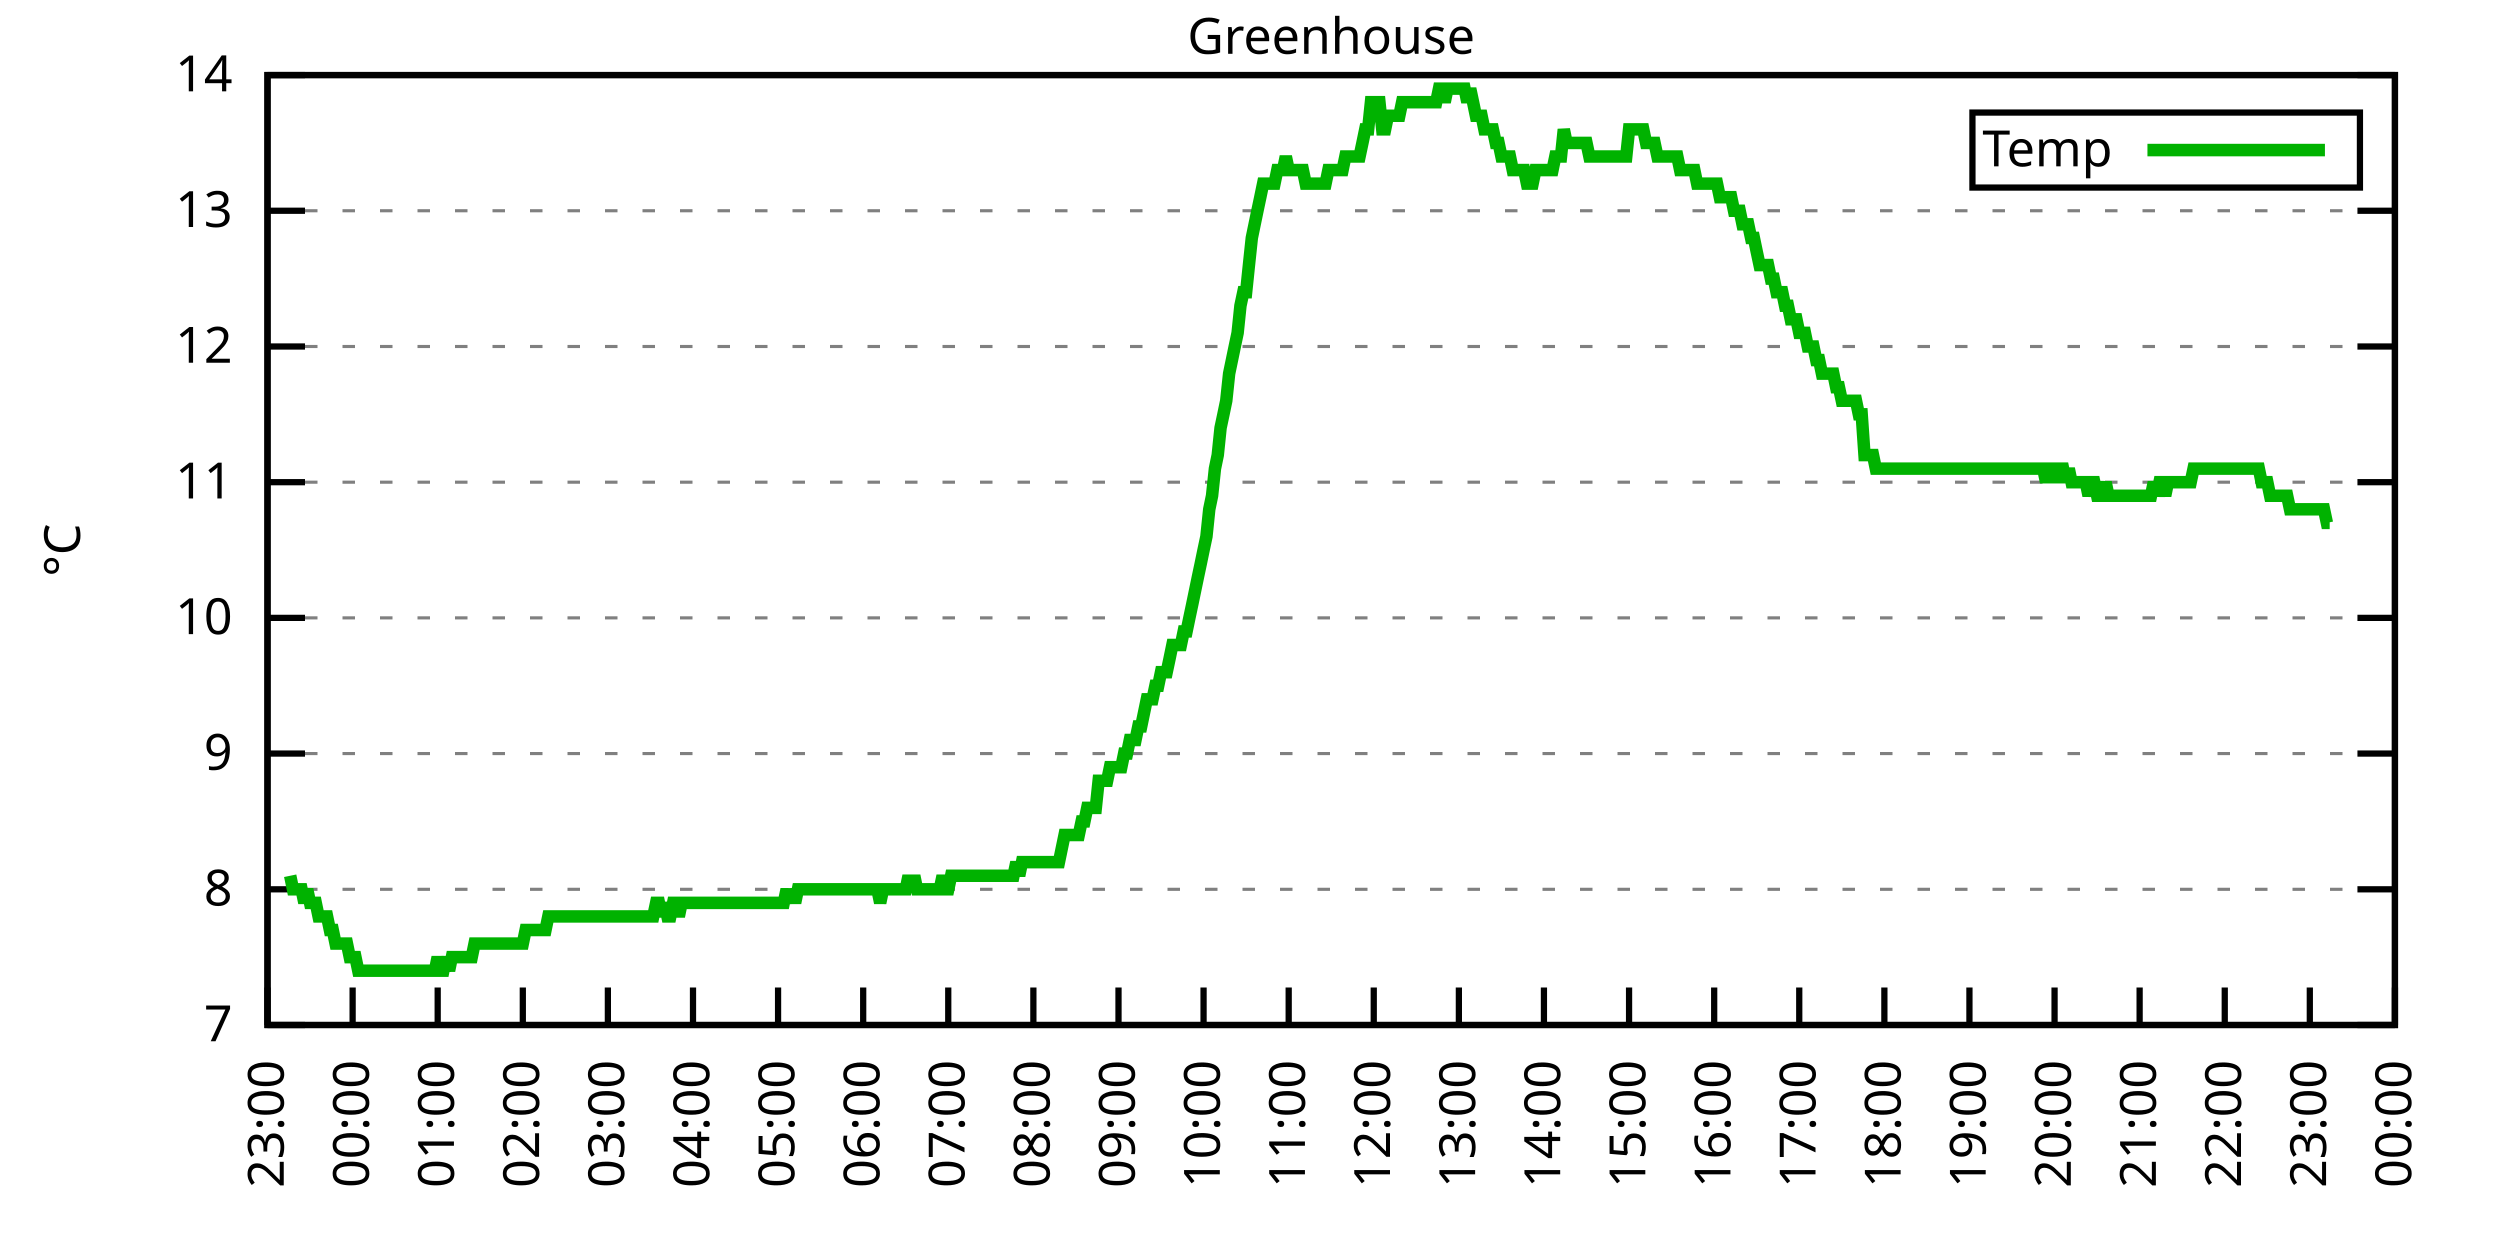
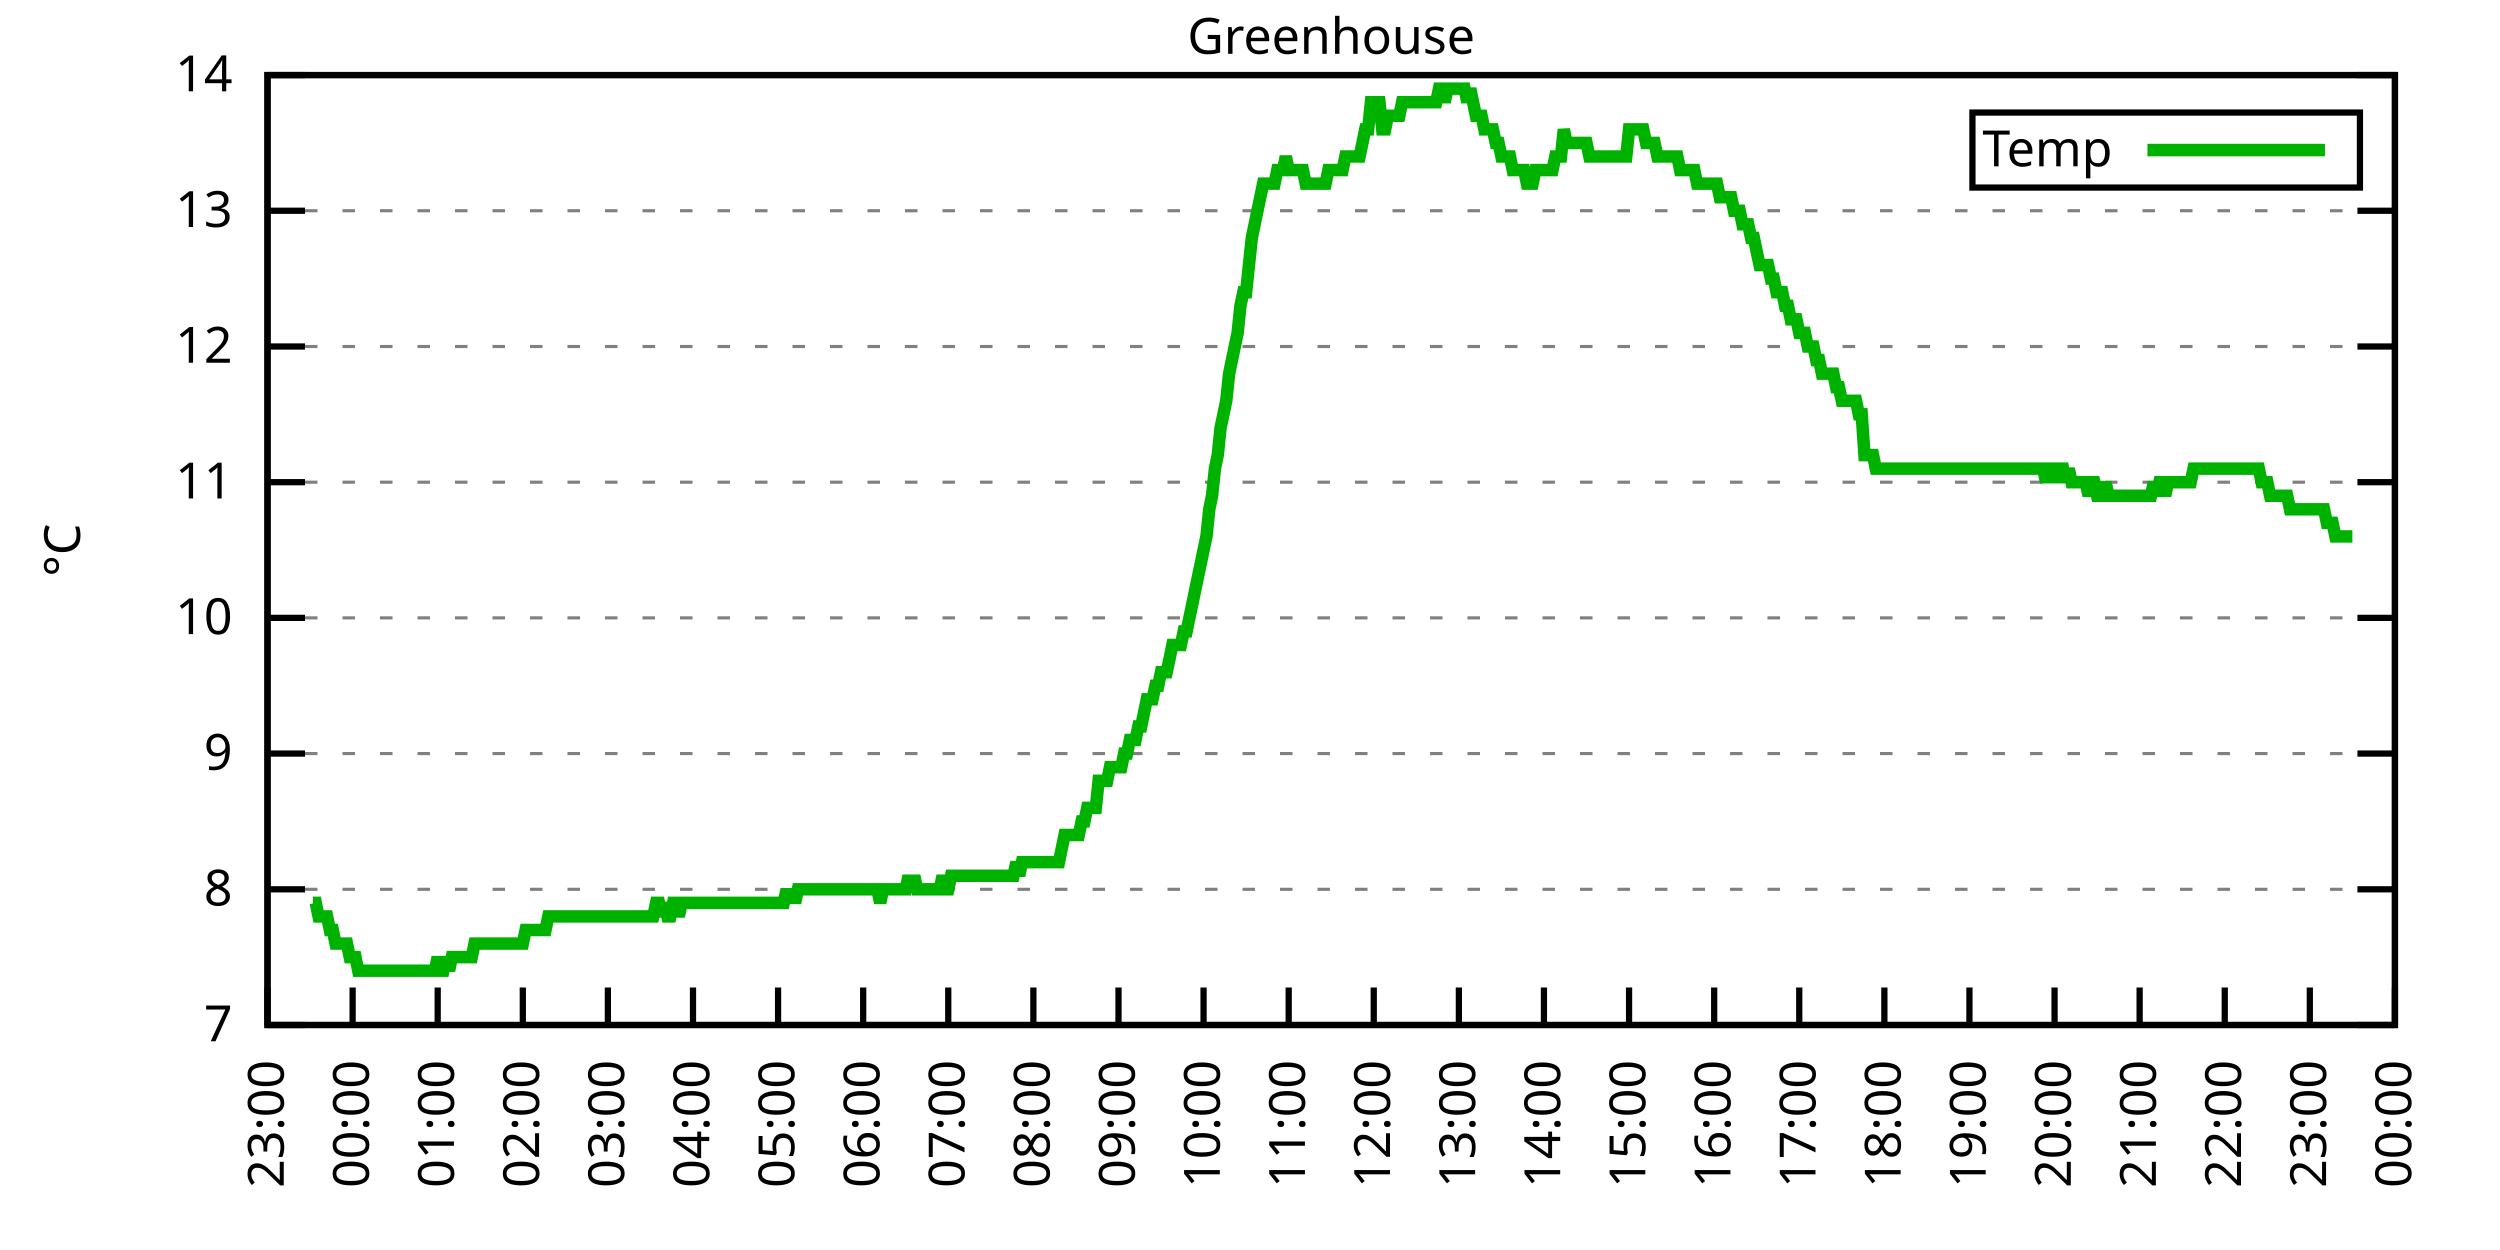
<svg xmlns="http://www.w3.org/2000/svg" xmlns:xlink="http://www.w3.org/1999/xlink" width="400" height="200" viewBox="0 0 400 200">
  <g id="gnuplot_canvas">
    <rect x="0" y="0" width="400" height="200" fill="none" />
    <defs>
      <circle id="gpDot" r="0.5" stroke-width="0.5" stroke="currentColor" />
      <path id="gpPt0" stroke-width="0.333" stroke="currentColor" d="M-1,0 h2 M0,-1 v2" />
      <path id="gpPt1" stroke-width="0.333" stroke="currentColor" d="M-1,-1 L1,1 M1,-1 L-1,1" />
      <path id="gpPt2" stroke-width="0.333" stroke="currentColor" d="M-1,0 L1,0 M0,-1 L0,1 M-1,-1 L1,1 M-1,1 L1,-1" />
      <rect id="gpPt3" stroke-width="0.333" stroke="currentColor" x="-1" y="-1" width="2" height="2" />
      <rect id="gpPt4" stroke-width="0.333" stroke="currentColor" fill="currentColor" x="-1" y="-1" width="2" height="2" />
      <circle id="gpPt5" stroke-width="0.333" stroke="currentColor" cx="0" cy="0" r="1" />
      <use xlink:href="#gpPt5" id="gpPt6" fill="currentColor" stroke="none" />
      <path id="gpPt7" stroke-width="0.333" stroke="currentColor" d="M0,-1.33 L-1.33,0.67 L1.33,0.67 z" />
      <use xlink:href="#gpPt7" id="gpPt8" fill="currentColor" stroke="none" />
      <use xlink:href="#gpPt7" id="gpPt9" stroke="currentColor" transform="rotate(180)" />
      <use xlink:href="#gpPt9" id="gpPt10" fill="currentColor" stroke="none" />
      <use xlink:href="#gpPt3" id="gpPt11" stroke="currentColor" transform="rotate(45)" />
      <use xlink:href="#gpPt11" id="gpPt12" fill="currentColor" stroke="none" />
      <path id="gpPt13" stroke-width="0.333" stroke="currentColor" d="M0,1.330 L1.265,0.411 L0.782,-1.067 L-0.782,-1.076 L-1.265,0.411 z" />
      <use xlink:href="#gpPt13" id="gpPt14" fill="currentColor" stroke="none" />
      <filter id="textbox" filterUnits="objectBoundingBox" x="0" y="0" height="1" width="1">
        <feFlood flood-color="white" flood-opacity="1" result="bgnd" />
        <feComposite in="SourceGraphic" in2="bgnd" operator="atop" />
      </filter>
      <filter id="greybox" filterUnits="objectBoundingBox" x="0" y="0" height="1" width="1">
        <feFlood flood-color="lightgrey" flood-opacity="1" result="grey" />
        <feComposite in="SourceGraphic" in2="grey" operator="atop" />
      </filter>
    </defs>
    <g fill="none" color="white" stroke="currentColor" stroke-width="1.00" stroke-linecap="butt" stroke-linejoin="miter">
</g>
    <g fill="none" color="black" stroke="currentColor" stroke-width="1.00" stroke-linecap="butt" stroke-linejoin="miter">
      <g stroke="none" shape-rendering="crispEdges">
        <polygon fill="rgb(255, 255, 255)" points="42.80,164.00 383.18,164.00 383.18,12.02 42.80,12.02 " />
      </g>
    </g>
    <g fill="none" color="black" stroke="currentColor" stroke-width="1.00" stroke-linecap="butt" stroke-linejoin="miter">
</g>
    <g fill="none" color="black" stroke="black" stroke-width="0.50" stroke-linecap="butt" stroke-linejoin="miter">
</g>
    <g fill="none" color="gray" stroke="currentColor" stroke-width="0.50" stroke-linecap="butt" stroke-linejoin="miter">
      <path stroke="gray" stroke-dasharray="2,4" class="gridline" d="M42.80,164.00 L383.19,164.00  " />
    </g>
    <g fill="none" color="gray" stroke="gray" stroke-width="1.00" stroke-linecap="butt" stroke-linejoin="miter">
</g>
    <g fill="none" color="black" stroke="currentColor" stroke-width="1.00" stroke-linecap="butt" stroke-linejoin="miter">
      <path stroke="black" d="M42.80,164.00 L48.80,164.00 M383.19,164.00 L377.19,164.00  " />
      <g transform="translate(37.20,166.60)" stroke="none" fill="black" font-family="Sans" font-size="8.00" text-anchor="end">
        <text>
          <tspan font-family="Sans"> 7</tspan>
        </text>
      </g>
    </g>
    <g fill="none" color="black" stroke="currentColor" stroke-width="1.00" stroke-linecap="butt" stroke-linejoin="miter">
</g>
    <g fill="none" color="black" stroke="black" stroke-width="0.50" stroke-linecap="butt" stroke-linejoin="miter">
</g>
    <g fill="none" color="gray" stroke="currentColor" stroke-width="0.50" stroke-linecap="butt" stroke-linejoin="miter">
      <path stroke="gray" stroke-dasharray="2,4" class="gridline" d="M42.80,142.29 L383.19,142.29  " />
    </g>
    <g fill="none" color="gray" stroke="gray" stroke-width="1.00" stroke-linecap="butt" stroke-linejoin="miter">
</g>
    <g fill="none" color="black" stroke="currentColor" stroke-width="1.00" stroke-linecap="butt" stroke-linejoin="miter">
      <path stroke="black" d="M42.80,142.29 L48.80,142.29 M383.19,142.29 L377.19,142.29  " />
      <g transform="translate(37.20,144.89)" stroke="none" fill="black" font-family="Sans" font-size="8.00" text-anchor="end">
        <text>
          <tspan font-family="Sans"> 8</tspan>
        </text>
      </g>
    </g>
    <g fill="none" color="black" stroke="currentColor" stroke-width="1.00" stroke-linecap="butt" stroke-linejoin="miter">
</g>
    <g fill="none" color="black" stroke="black" stroke-width="0.50" stroke-linecap="butt" stroke-linejoin="miter">
</g>
    <g fill="none" color="gray" stroke="currentColor" stroke-width="0.50" stroke-linecap="butt" stroke-linejoin="miter">
      <path stroke="gray" stroke-dasharray="2,4" class="gridline" d="M42.80,120.57 L383.19,120.57  " />
    </g>
    <g fill="none" color="gray" stroke="gray" stroke-width="1.00" stroke-linecap="butt" stroke-linejoin="miter">
</g>
    <g fill="none" color="black" stroke="currentColor" stroke-width="1.00" stroke-linecap="butt" stroke-linejoin="miter">
      <path stroke="black" d="M42.80,120.57 L48.80,120.57 M383.19,120.57 L377.19,120.57  " />
      <g transform="translate(37.20,123.17)" stroke="none" fill="black" font-family="Sans" font-size="8.00" text-anchor="end">
        <text>
          <tspan font-family="Sans"> 9</tspan>
        </text>
      </g>
    </g>
    <g fill="none" color="black" stroke="currentColor" stroke-width="1.00" stroke-linecap="butt" stroke-linejoin="miter">
</g>
    <g fill="none" color="black" stroke="black" stroke-width="0.50" stroke-linecap="butt" stroke-linejoin="miter">
</g>
    <g fill="none" color="gray" stroke="currentColor" stroke-width="0.50" stroke-linecap="butt" stroke-linejoin="miter">
      <path stroke="gray" stroke-dasharray="2,4" class="gridline" d="M42.80,98.86 L383.19,98.86  " />
    </g>
    <g fill="none" color="gray" stroke="gray" stroke-width="1.00" stroke-linecap="butt" stroke-linejoin="miter">
</g>
    <g fill="none" color="black" stroke="currentColor" stroke-width="1.00" stroke-linecap="butt" stroke-linejoin="miter">
      <path stroke="black" d="M42.80,98.86 L48.80,98.86 M383.19,98.86 L377.19,98.86  " />
      <g transform="translate(37.20,101.46)" stroke="none" fill="black" font-family="Sans" font-size="8.00" text-anchor="end">
        <text>
          <tspan font-family="Sans"> 10</tspan>
        </text>
      </g>
    </g>
    <g fill="none" color="black" stroke="currentColor" stroke-width="1.00" stroke-linecap="butt" stroke-linejoin="miter">
</g>
    <g fill="none" color="black" stroke="black" stroke-width="0.50" stroke-linecap="butt" stroke-linejoin="miter">
</g>
    <g fill="none" color="gray" stroke="currentColor" stroke-width="0.50" stroke-linecap="butt" stroke-linejoin="miter">
      <path stroke="gray" stroke-dasharray="2,4" class="gridline" d="M42.80,77.15 L383.19,77.15  " />
    </g>
    <g fill="none" color="gray" stroke="gray" stroke-width="1.00" stroke-linecap="butt" stroke-linejoin="miter">
</g>
    <g fill="none" color="black" stroke="currentColor" stroke-width="1.00" stroke-linecap="butt" stroke-linejoin="miter">
      <path stroke="black" d="M42.80,77.15 L48.80,77.15 M383.19,77.15 L377.19,77.15  " />
      <g transform="translate(37.20,79.75)" stroke="none" fill="black" font-family="Sans" font-size="8.00" text-anchor="end">
        <text>
          <tspan font-family="Sans"> 11</tspan>
        </text>
      </g>
    </g>
    <g fill="none" color="black" stroke="currentColor" stroke-width="1.00" stroke-linecap="butt" stroke-linejoin="miter">
</g>
    <g fill="none" color="black" stroke="black" stroke-width="0.50" stroke-linecap="butt" stroke-linejoin="miter">
</g>
    <g fill="none" color="gray" stroke="currentColor" stroke-width="0.50" stroke-linecap="butt" stroke-linejoin="miter">
      <path stroke="gray" stroke-dasharray="2,4" class="gridline" d="M42.80,55.44 L383.19,55.44  " />
    </g>
    <g fill="none" color="gray" stroke="gray" stroke-width="1.00" stroke-linecap="butt" stroke-linejoin="miter">
</g>
    <g fill="none" color="black" stroke="currentColor" stroke-width="1.00" stroke-linecap="butt" stroke-linejoin="miter">
      <path stroke="black" d="M42.80,55.44 L48.80,55.44 M383.19,55.44 L377.19,55.44  " />
      <g transform="translate(37.20,58.04)" stroke="none" fill="black" font-family="Sans" font-size="8.00" text-anchor="end">
        <text>
          <tspan font-family="Sans"> 12</tspan>
        </text>
      </g>
    </g>
    <g fill="none" color="black" stroke="currentColor" stroke-width="1.00" stroke-linecap="butt" stroke-linejoin="miter">
</g>
    <g fill="none" color="black" stroke="black" stroke-width="0.50" stroke-linecap="butt" stroke-linejoin="miter">
</g>
    <g fill="none" color="gray" stroke="currentColor" stroke-width="0.50" stroke-linecap="butt" stroke-linejoin="miter">
      <path stroke="gray" stroke-dasharray="2,4" class="gridline" d="M42.80,33.72 L383.19,33.72  " />
    </g>
    <g fill="none" color="gray" stroke="gray" stroke-width="1.00" stroke-linecap="butt" stroke-linejoin="miter">
</g>
    <g fill="none" color="black" stroke="currentColor" stroke-width="1.00" stroke-linecap="butt" stroke-linejoin="miter">
      <path stroke="black" d="M42.80,33.72 L48.80,33.72 M383.19,33.72 L377.19,33.72  " />
      <g transform="translate(37.20,36.32)" stroke="none" fill="black" font-family="Sans" font-size="8.00" text-anchor="end">
        <text>
          <tspan font-family="Sans"> 13</tspan>
        </text>
      </g>
    </g>
    <g fill="none" color="black" stroke="currentColor" stroke-width="1.00" stroke-linecap="butt" stroke-linejoin="miter">
</g>
    <g fill="none" color="black" stroke="black" stroke-width="0.50" stroke-linecap="butt" stroke-linejoin="miter">
</g>
    <g fill="none" color="gray" stroke="currentColor" stroke-width="0.50" stroke-linecap="butt" stroke-linejoin="miter">
      <path stroke="gray" stroke-dasharray="2,4" class="gridline" d="M42.80,12.01 L383.19,12.01  " />
    </g>
    <g fill="none" color="gray" stroke="gray" stroke-width="1.00" stroke-linecap="butt" stroke-linejoin="miter">
</g>
    <g fill="none" color="black" stroke="currentColor" stroke-width="1.00" stroke-linecap="butt" stroke-linejoin="miter">
      <path stroke="black" d="M42.80,12.01 L48.80,12.01 M383.19,12.01 L377.19,12.01  " />
      <g transform="translate(37.20,14.61)" stroke="none" fill="black" font-family="Sans" font-size="8.00" text-anchor="end">
        <text>
          <tspan font-family="Sans"> 14</tspan>
        </text>
      </g>
    </g>
    <g fill="none" color="black" stroke="currentColor" stroke-width="1.00" stroke-linecap="butt" stroke-linejoin="miter">
      <path stroke="black" d="M42.80,164.00 L42.80,158.00  " />
      <g transform="translate(45.40,169.60) rotate(270.00)" stroke="none" fill="black" font-family="Sans" font-size="8.00" text-anchor="end">
        <text>
          <tspan font-family="Sans">23:00</tspan>
        </text>
      </g>
    </g>
    <g fill="none" color="black" stroke="currentColor" stroke-width="1.00" stroke-linecap="butt" stroke-linejoin="miter">
      <path stroke="black" d="M56.42,164.00 L56.42,158.00  " />
      <g transform="translate(59.02,169.60) rotate(270.00)" stroke="none" fill="black" font-family="Sans" font-size="8.00" text-anchor="end">
        <text>
          <tspan font-family="Sans">00:00</tspan>
        </text>
      </g>
    </g>
    <g fill="none" color="black" stroke="currentColor" stroke-width="1.00" stroke-linecap="butt" stroke-linejoin="miter">
      <path stroke="black" d="M70.03,164.00 L70.03,158.00  " />
      <g transform="translate(72.63,169.60) rotate(270.00)" stroke="none" fill="black" font-family="Sans" font-size="8.00" text-anchor="end">
        <text>
          <tspan font-family="Sans">01:00</tspan>
        </text>
      </g>
    </g>
    <g fill="none" color="black" stroke="currentColor" stroke-width="1.00" stroke-linecap="butt" stroke-linejoin="miter">
      <path stroke="black" d="M83.65,164.00 L83.65,158.00  " />
      <g transform="translate(86.25,169.60) rotate(270.00)" stroke="none" fill="black" font-family="Sans" font-size="8.00" text-anchor="end">
        <text>
          <tspan font-family="Sans">02:00</tspan>
        </text>
      </g>
    </g>
    <g fill="none" color="black" stroke="currentColor" stroke-width="1.00" stroke-linecap="butt" stroke-linejoin="miter">
      <path stroke="black" d="M97.26,164.00 L97.26,158.00  " />
      <g transform="translate(99.86,169.60) rotate(270.00)" stroke="none" fill="black" font-family="Sans" font-size="8.00" text-anchor="end">
        <text>
          <tspan font-family="Sans">03:00</tspan>
        </text>
      </g>
    </g>
    <g fill="none" color="black" stroke="currentColor" stroke-width="1.00" stroke-linecap="butt" stroke-linejoin="miter">
      <path stroke="black" d="M110.88,164.00 L110.88,158.00  " />
      <g transform="translate(113.48,169.60) rotate(270.00)" stroke="none" fill="black" font-family="Sans" font-size="8.00" text-anchor="end">
        <text>
          <tspan font-family="Sans">04:00</tspan>
        </text>
      </g>
    </g>
    <g fill="none" color="black" stroke="currentColor" stroke-width="1.00" stroke-linecap="butt" stroke-linejoin="miter">
      <path stroke="black" d="M124.49,164.00 L124.49,158.00  " />
      <g transform="translate(127.09,169.60) rotate(270.00)" stroke="none" fill="black" font-family="Sans" font-size="8.00" text-anchor="end">
        <text>
          <tspan font-family="Sans">05:00</tspan>
        </text>
      </g>
    </g>
    <g fill="none" color="black" stroke="currentColor" stroke-width="1.00" stroke-linecap="butt" stroke-linejoin="miter">
      <path stroke="black" d="M138.11,164.00 L138.11,158.00  " />
      <g transform="translate(140.71,169.60) rotate(270.00)" stroke="none" fill="black" font-family="Sans" font-size="8.00" text-anchor="end">
        <text>
          <tspan font-family="Sans">06:00</tspan>
        </text>
      </g>
    </g>
    <g fill="none" color="black" stroke="currentColor" stroke-width="1.00" stroke-linecap="butt" stroke-linejoin="miter">
      <path stroke="black" d="M151.72,164.00 L151.72,158.00  " />
      <g transform="translate(154.32,169.60) rotate(270.00)" stroke="none" fill="black" font-family="Sans" font-size="8.00" text-anchor="end">
        <text>
          <tspan font-family="Sans">07:00</tspan>
        </text>
      </g>
    </g>
    <g fill="none" color="black" stroke="currentColor" stroke-width="1.00" stroke-linecap="butt" stroke-linejoin="miter">
      <path stroke="black" d="M165.34,164.00 L165.34,158.00  " />
      <g transform="translate(167.94,169.60) rotate(270.00)" stroke="none" fill="black" font-family="Sans" font-size="8.00" text-anchor="end">
        <text>
          <tspan font-family="Sans">08:00</tspan>
        </text>
      </g>
    </g>
    <g fill="none" color="black" stroke="currentColor" stroke-width="1.00" stroke-linecap="butt" stroke-linejoin="miter">
      <path stroke="black" d="M178.96,164.00 L178.96,158.00  " />
      <g transform="translate(181.56,169.60) rotate(270.00)" stroke="none" fill="black" font-family="Sans" font-size="8.00" text-anchor="end">
        <text>
          <tspan font-family="Sans">09:00</tspan>
        </text>
      </g>
    </g>
    <g fill="none" color="black" stroke="currentColor" stroke-width="1.00" stroke-linecap="butt" stroke-linejoin="miter">
      <path stroke="black" d="M192.57,164.00 L192.57,158.00  " />
      <g transform="translate(195.17,169.60) rotate(270.00)" stroke="none" fill="black" font-family="Sans" font-size="8.00" text-anchor="end">
        <text>
          <tspan font-family="Sans">10:00</tspan>
        </text>
      </g>
    </g>
    <g fill="none" color="black" stroke="currentColor" stroke-width="1.00" stroke-linecap="butt" stroke-linejoin="miter">
      <path stroke="black" d="M206.19,164.00 L206.19,158.00  " />
      <g transform="translate(208.79,169.60) rotate(270.00)" stroke="none" fill="black" font-family="Sans" font-size="8.00" text-anchor="end">
        <text>
          <tspan font-family="Sans">11:00</tspan>
        </text>
      </g>
    </g>
    <g fill="none" color="black" stroke="currentColor" stroke-width="1.00" stroke-linecap="butt" stroke-linejoin="miter">
      <path stroke="black" d="M219.80,164.00 L219.80,158.00  " />
      <g transform="translate(222.40,169.60) rotate(270.00)" stroke="none" fill="black" font-family="Sans" font-size="8.00" text-anchor="end">
        <text>
          <tspan font-family="Sans">12:00</tspan>
        </text>
      </g>
    </g>
    <g fill="none" color="black" stroke="currentColor" stroke-width="1.00" stroke-linecap="butt" stroke-linejoin="miter">
      <path stroke="black" d="M233.42,164.00 L233.42,158.00  " />
      <g transform="translate(236.02,169.60) rotate(270.00)" stroke="none" fill="black" font-family="Sans" font-size="8.00" text-anchor="end">
        <text>
          <tspan font-family="Sans">13:00</tspan>
        </text>
      </g>
    </g>
    <g fill="none" color="black" stroke="currentColor" stroke-width="1.00" stroke-linecap="butt" stroke-linejoin="miter">
      <path stroke="black" d="M247.03,164.00 L247.03,158.00  " />
      <g transform="translate(249.63,169.60) rotate(270.00)" stroke="none" fill="black" font-family="Sans" font-size="8.00" text-anchor="end">
        <text>
          <tspan font-family="Sans">14:00</tspan>
        </text>
      </g>
    </g>
    <g fill="none" color="black" stroke="currentColor" stroke-width="1.00" stroke-linecap="butt" stroke-linejoin="miter">
      <path stroke="black" d="M260.65,164.00 L260.65,158.00  " />
      <g transform="translate(263.25,169.60) rotate(270.00)" stroke="none" fill="black" font-family="Sans" font-size="8.00" text-anchor="end">
        <text>
          <tspan font-family="Sans">15:00</tspan>
        </text>
      </g>
    </g>
    <g fill="none" color="black" stroke="currentColor" stroke-width="1.00" stroke-linecap="butt" stroke-linejoin="miter">
      <path stroke="black" d="M274.27,164.00 L274.27,158.00  " />
      <g transform="translate(276.87,169.60) rotate(270.00)" stroke="none" fill="black" font-family="Sans" font-size="8.00" text-anchor="end">
        <text>
          <tspan font-family="Sans">16:00</tspan>
        </text>
      </g>
    </g>
    <g fill="none" color="black" stroke="currentColor" stroke-width="1.00" stroke-linecap="butt" stroke-linejoin="miter">
      <path stroke="black" d="M287.88,164.00 L287.88,158.00  " />
      <g transform="translate(290.48,169.60) rotate(270.00)" stroke="none" fill="black" font-family="Sans" font-size="8.00" text-anchor="end">
        <text>
          <tspan font-family="Sans">17:00</tspan>
        </text>
      </g>
    </g>
    <g fill="none" color="black" stroke="currentColor" stroke-width="1.00" stroke-linecap="butt" stroke-linejoin="miter">
      <path stroke="black" d="M301.50,164.00 L301.50,158.00  " />
      <g transform="translate(304.10,169.60) rotate(270.00)" stroke="none" fill="black" font-family="Sans" font-size="8.00" text-anchor="end">
        <text>
          <tspan font-family="Sans">18:00</tspan>
        </text>
      </g>
    </g>
    <g fill="none" color="black" stroke="currentColor" stroke-width="1.00" stroke-linecap="butt" stroke-linejoin="miter">
      <path stroke="black" d="M315.11,164.00 L315.11,158.00  " />
      <g transform="translate(317.71,169.60) rotate(270.00)" stroke="none" fill="black" font-family="Sans" font-size="8.00" text-anchor="end">
        <text>
          <tspan font-family="Sans">19:00</tspan>
        </text>
      </g>
    </g>
    <g fill="none" color="black" stroke="currentColor" stroke-width="1.00" stroke-linecap="butt" stroke-linejoin="miter">
      <path stroke="black" d="M328.73,164.00 L328.73,158.00  " />
      <g transform="translate(331.33,169.60) rotate(270.00)" stroke="none" fill="black" font-family="Sans" font-size="8.00" text-anchor="end">
        <text>
          <tspan font-family="Sans">20:00</tspan>
        </text>
      </g>
    </g>
    <g fill="none" color="black" stroke="currentColor" stroke-width="1.00" stroke-linecap="butt" stroke-linejoin="miter">
      <path stroke="black" d="M342.34,164.00 L342.34,158.00  " />
      <g transform="translate(344.94,169.60) rotate(270.00)" stroke="none" fill="black" font-family="Sans" font-size="8.00" text-anchor="end">
        <text>
          <tspan font-family="Sans">21:00</tspan>
        </text>
      </g>
    </g>
    <g fill="none" color="black" stroke="currentColor" stroke-width="1.00" stroke-linecap="butt" stroke-linejoin="miter">
      <path stroke="black" d="M355.96,164.00 L355.96,158.00  " />
      <g transform="translate(358.56,169.60) rotate(270.00)" stroke="none" fill="black" font-family="Sans" font-size="8.00" text-anchor="end">
        <text>
          <tspan font-family="Sans">22:00</tspan>
        </text>
      </g>
    </g>
    <g fill="none" color="black" stroke="currentColor" stroke-width="1.00" stroke-linecap="butt" stroke-linejoin="miter">
      <path stroke="black" d="M369.57,164.00 L369.57,158.00  " />
      <g transform="translate(372.17,169.60) rotate(270.00)" stroke="none" fill="black" font-family="Sans" font-size="8.00" text-anchor="end">
        <text>
          <tspan font-family="Sans">23:00</tspan>
        </text>
      </g>
    </g>
    <g fill="none" color="black" stroke="currentColor" stroke-width="1.00" stroke-linecap="butt" stroke-linejoin="miter">
      <path stroke="black" d="M383.19,164.00 L383.19,158.00  " />
      <g transform="translate(385.79,169.60) rotate(270.00)" stroke="none" fill="black" font-family="Sans" font-size="8.00" text-anchor="end">
        <text>
          <tspan font-family="Sans">00:00</tspan>
        </text>
      </g>
    </g>
    <g fill="none" color="black" stroke="currentColor" stroke-width="1.00" stroke-linecap="butt" stroke-linejoin="miter">
</g>
    <g fill="none" color="black" stroke="currentColor" stroke-width="1.00" stroke-linecap="butt" stroke-linejoin="miter">
      <path stroke="black" d="M42.80,12.01 L42.80,164.00 L383.19,164.00 L383.19,12.01 L42.80,12.01 Z  " />
    </g>
    <g fill="none" color="black" stroke="currentColor" stroke-width="1.00" stroke-linecap="butt" stroke-linejoin="miter">
</g>
    <g fill="none" color="black" stroke="currentColor" stroke-width="1.00" stroke-linecap="butt" stroke-linejoin="miter">
      <path stroke="black" d="M315.59,30.01 L315.59,18.01 L377.59,18.01 L377.59,30.01 L315.59,30.01 Z  " />
    </g>
    <g id="Greenhouse_plot_1">
      <g fill="none" color="white" stroke="black" stroke-width="2.00" stroke-linecap="butt" stroke-linejoin="miter">
</g>
      <g fill="none" color="black" stroke="currentColor" stroke-width="2.00" stroke-linecap="butt" stroke-linejoin="miter">
        <g transform="translate(337.99,26.61)" stroke="none" fill="black" font-family="Sans" font-size="8.00" text-anchor="end">
          <text>
            <tspan font-family="Sans">Temp</tspan>
          </text>
        </g>
      </g>
      <g fill="none" color="black" stroke="currentColor" stroke-width="2.00" stroke-linecap="butt" stroke-linejoin="miter">
-         <path stroke="rgb(  0, 178,   0)" d="M343.59,24.01 L371.99,24.01 M46.43,140.12 L46.88,142.29 L47.34,142.29 L47.79,142.29 L48.25,142.29 L48.70,144.46   L49.15,142.29 L49.61,144.46 L50.06,144.46 L50.52,144.46 L50.97,146.63 L51.42,146.63 L51.88,146.63 L52.33,146.63   L52.78,148.80 L53.24,148.80 L53.69,150.97 L54.15,150.97 L54.60,150.97 L55.05,150.97 L55.51,150.97 L55.96,153.14   L56.42,153.14 L56.87,153.14 L57.32,155.31 L57.78,155.31 L58.23,155.31 L58.68,155.31 L59.14,155.31 L59.59,155.31   L60.05,155.31 L60.50,155.31 L60.95,155.31 L61.41,155.31 L61.86,155.31 L62.32,155.31 L62.77,155.31 L63.22,155.31   L63.68,155.31 L64.13,155.31 L64.58,155.31 L65.04,155.31 L65.49,155.31 L65.95,155.31 L66.40,155.31 L66.85,155.31   L67.31,155.31 L67.76,155.31 L68.22,155.31 L68.67,155.31 L69.12,155.31 L69.58,155.31 L70.03,153.14 L70.49,155.31   L70.94,155.31 L71.39,153.14 L71.85,155.31 L72.30,153.14 L72.75,153.14 L73.21,153.14 L73.66,153.14 L74.12,153.14   L74.57,153.14 L75.02,153.14 L75.48,153.14 L75.93,150.97 L76.39,150.97 L76.84,150.97 L77.29,150.97 L77.75,150.97   L78.20,150.97 L78.65,150.97 L79.11,150.97 L79.56,150.97 L80.02,150.97 L80.47,150.97 L80.92,150.97 L81.38,150.97   L81.83,150.97 L82.29,150.97 L82.74,150.97 L83.19,150.97 L83.65,150.97 L84.10,148.80 L84.55,148.80 L85.01,148.80   L85.46,148.80 L85.92,148.80 L86.37,148.80 L86.82,148.80 L87.28,148.80 L87.73,146.63 L88.19,146.63 L88.64,146.63   L89.09,146.63 L89.55,146.63 L90.00,146.63 L90.45,146.63 L90.91,146.63 L91.36,146.63 L91.82,146.63 L92.27,146.63   L92.72,146.63 L93.18,146.63 L93.63,146.63 L94.09,146.63 L94.54,146.63 L94.99,146.63 L95.45,146.63 L95.90,146.63   L96.35,146.63 L96.81,146.63 L97.26,146.63 L97.72,146.63 L98.17,146.63 L98.62,146.63 L99.08,146.63 L99.53,146.63   L99.99,146.63 L100.44,146.63 L100.89,146.63 L101.35,146.63 L101.80,146.63 L102.25,146.63 L102.71,146.63 L103.16,146.63   L103.62,146.63 L104.07,146.63 L104.52,146.63 L104.98,144.46 L105.43,144.46 L105.89,146.63 L106.34,144.46 L106.79,146.63   L107.25,146.63 L107.70,144.46 L108.15,144.46 L108.61,146.63 L109.06,144.46 L109.52,144.46 L109.97,144.46 L110.42,144.46   L110.88,144.46 L111.33,144.46 L111.79,144.46 L112.24,144.46 L112.69,144.46 L113.15,144.46 L113.60,144.46 L114.05,144.46   L114.51,144.46 L114.96,144.46 L115.42,144.46 L115.87,144.46 L116.32,144.46 L116.78,144.46 L117.23,144.46 L117.69,144.46   L118.14,144.46 L118.59,144.46 L119.05,144.46 L119.50,144.46 L119.96,144.46 L120.41,144.46 L120.86,144.46 L121.32,144.46   L121.77,144.46 L122.22,144.46 L122.68,144.46 L123.13,144.46 L123.59,144.46 L124.04,144.46 L124.49,144.46 L124.95,144.46   L125.40,144.46 L125.86,142.29 L126.31,144.46 L126.76,142.29 L127.22,144.46 L127.67,142.29 L128.12,142.29 L128.58,142.29   L129.03,142.29 L129.49,142.29 L129.94,142.29 L130.39,142.29 L130.85,142.29 L131.30,142.29 L131.76,142.29 L132.21,142.29   L132.66,142.29 L133.12,142.29 L133.57,142.29 L134.02,142.29 L134.48,142.29 L134.93,142.29 L135.39,142.29 L135.84,142.29   L136.29,142.29 L136.75,142.29 L137.20,142.29 L137.66,142.29 L138.11,142.29 L138.56,142.29 L139.02,142.29 L139.47,142.29   L139.92,142.29 L140.38,142.29 L140.83,144.46 L141.29,142.29 L141.74,142.29 L142.19,142.29 L142.65,142.29 L143.10,142.29   L143.56,142.29 L144.01,142.29 L144.46,142.29 L144.92,142.29 L145.37,140.12 L145.82,142.29 L146.28,140.12 L146.73,142.29   L147.19,142.29 L147.64,142.29 L148.09,142.29 L148.55,142.29 L149.00,142.29 L149.46,142.29 L149.91,142.29 L150.36,142.29   L150.82,140.12 L151.27,142.29 L151.72,142.29 L152.18,140.12 L152.63,140.12 L153.09,140.12 L153.54,140.12 L153.99,140.12   L154.45,140.12 L154.90,140.12 L155.36,140.12 L155.81,140.12 L156.26,140.12 L156.72,140.12 L157.17,140.12 L157.62,140.12   L158.08,140.12 L158.53,140.12 L158.99,140.12 L159.44,140.12 L159.89,140.12 L160.35,140.12 L160.80,140.12 L161.26,140.12   L161.71,140.12 L162.16,140.12 L162.62,137.94 L163.07,140.12 L163.52,137.94 L163.98,137.94 L164.43,137.94 L164.89,137.94   L165.34,137.94 L165.79,137.94 L166.25,137.94 L166.70,137.94 L167.16,137.94 L167.61,137.94 L168.06,137.94 L168.52,137.94   L168.97,137.94 L169.43,137.94 L169.88,135.77 L170.33,133.60 L170.79,133.60 L171.24,133.60 L171.69,133.60 L172.15,133.60   L172.60,133.60 L173.06,131.43 L173.51,131.43 L173.96,129.26 L174.42,129.26 L174.87,129.26 L175.33,129.26 L175.78,124.92   L176.23,124.92 L176.69,124.92 L177.14,124.92 L177.59,122.75 L178.05,122.75 L178.50,122.75 L178.96,122.75 L179.41,122.75   L179.86,120.57 L180.32,120.57 L180.77,118.40 L181.23,118.40 L181.68,118.40 L182.13,116.23 L182.59,116.23 L183.04,114.06   L183.49,111.89 L183.95,111.89 L184.40,111.89 L184.86,109.72 L185.31,109.72 L185.76,107.55 L186.22,107.55 L186.67,107.55   L187.13,105.38 L187.58,103.20 L188.03,103.20 L188.49,103.20 L188.94,103.20 L189.39,101.03 L189.85,101.03 L190.30,98.86   L190.76,96.69 L191.21,94.52 L191.66,92.35 L192.12,90.18 L192.57,88.00 L193.03,85.83 L193.48,81.49 L193.93,79.32   L194.39,74.98 L194.84,72.81 L195.29,68.46 L195.75,66.29 L196.20,64.12 L196.66,59.78 L197.11,57.61 L197.56,55.44   L198.02,53.26 L198.47,48.92 L198.93,46.75 L199.38,46.75 L199.83,42.41 L200.29,38.07 L200.74,35.89 L201.19,33.72   L201.65,31.55 L202.10,29.38 L202.56,29.38 L203.01,29.38 L203.46,29.38 L203.92,29.38 L204.37,27.21 L204.83,27.21   L205.28,27.21 L205.73,25.04 L206.19,27.21 L206.64,27.21 L207.09,27.21 L207.55,27.21 L208.00,27.21 L208.46,27.21   L208.91,29.38 L209.36,29.38 L209.82,29.38 L210.27,29.38 L210.73,29.38 L211.18,29.38 L211.63,29.38 L212.09,29.38   L212.54,27.21 L213.00,27.21 L213.45,27.21 L213.90,27.21 L214.36,27.21 L214.81,27.21 L215.26,25.04 L215.72,25.04   L216.17,25.04 L216.63,25.04 L217.08,25.04 L217.53,25.04 L217.99,22.87 L218.44,20.70 L218.90,20.70 L219.35,16.35   L219.80,16.35 L220.26,16.35 L220.71,16.35 L221.16,20.70 L221.62,20.70 L222.07,18.52 L222.53,18.52 L222.98,18.52   L223.43,18.52 L223.89,18.52 L224.34,16.35 L224.80,16.35 L225.25,16.35 L225.70,16.35 L226.16,16.35 L226.61,16.35   L227.06,16.35 L227.52,16.35 L227.97,16.35 L228.43,16.35 L228.88,16.35 L229.33,16.35 L229.79,16.35 L230.24,14.18   L230.70,14.18 L231.15,16.35 L231.60,14.18 L232.06,14.18 L232.51,14.18 L232.96,14.18 L233.42,14.18 L233.87,14.18   L234.33,14.18 L234.78,16.35 L235.23,14.18 L235.69,16.35 L236.14,18.52 L236.60,18.52 L237.05,18.52 L237.50,20.70   L237.96,20.70 L238.41,20.70 L238.86,20.70 L239.32,22.87 L239.77,22.87 L240.23,25.04 L240.68,25.04 L241.13,25.04   L241.59,25.04 L242.04,27.21 L242.50,27.21 L242.95,27.21 L243.40,27.21 L243.86,27.21 L244.31,29.38 L244.76,29.38   L245.22,29.38 L245.67,27.21 L246.13,27.21 L246.58,27.21 L247.03,27.21 L247.49,27.21 L247.94,27.21 L248.40,27.21   L248.85,25.04 L249.30,25.04 L249.76,25.04 L250.21,20.70 L250.66,22.87 L251.12,22.87 L251.57,22.87 L252.03,22.87   L252.48,22.87 L252.93,22.87 L253.39,22.87 L253.84,22.87 L254.30,25.04 L254.75,25.04 L255.20,25.04 L255.66,25.04   L256.11,25.04 L256.56,25.04 L257.02,25.04 L257.47,25.04 L257.93,25.04 L258.38,25.04 L258.83,25.04 L259.29,25.04   L259.74,25.04 L260.20,25.04 L260.65,20.70 L261.10,20.70 L261.56,20.70 L262.01,20.70 L262.47,20.70 L262.92,20.70   L263.37,22.87 L263.83,22.87 L264.28,22.87 L264.73,22.87 L265.19,25.04 L265.64,25.04 L266.10,25.04 L266.55,25.04   L267.00,25.04 L267.46,25.04 L267.91,25.04 L268.37,25.04 L268.82,27.21 L269.27,27.21 L269.73,27.21 L270.18,27.21   L270.63,27.21 L271.09,27.21 L271.54,29.38 L272.00,29.38 L272.45,29.38 L272.90,29.38 L273.36,29.38 L273.81,29.38   L274.27,29.38 L274.72,29.38 L275.17,31.55 L275.63,31.55 L276.08,31.55 L276.53,31.55 L276.99,31.55 L277.44,33.72   L277.90,33.72 L278.35,33.72 L278.80,35.89 L279.26,35.89 L279.71,35.89 L280.17,38.07 L280.62,38.07 L281.07,40.24   L281.53,42.41 L281.98,42.41 L282.43,42.41 L282.89,42.41 L283.34,44.58 L283.80,44.58 L284.25,46.75 L284.70,46.75   L285.16,46.75 L285.61,48.92 L286.07,48.92 L286.52,51.09 L286.97,51.09 L287.43,51.09 L287.88,53.26 L288.33,53.26   L288.79,53.26 L289.24,55.44 L289.70,55.44 L290.15,55.44 L290.60,57.61 L291.06,57.61 L291.51,59.78 L291.97,59.78   L292.42,59.78 L292.87,59.78 L293.33,59.78 L293.78,61.95 L294.23,61.95 L294.69,64.12 L295.14,64.12 L295.60,64.12   L296.05,64.12 L296.50,64.12 L296.96,64.12 L297.41,66.29 L297.87,66.29 L298.32,72.81 L298.77,72.81 L299.23,72.81   L299.68,72.81 L300.13,74.98 L300.59,74.98 L301.04,74.98 L301.50,74.98 L301.95,74.98 L302.40,74.98 L302.86,74.98   L303.31,74.98 L303.77,74.98 L304.22,74.98 L304.67,74.98 L305.13,74.98 L305.58,74.98 L306.03,74.98 L306.49,74.98   L306.94,74.98 L307.40,74.98 L307.85,74.98 L308.30,74.98 L308.76,74.98 L309.21,74.98 L309.67,74.98 L310.12,74.98   L310.57,74.98 L311.03,74.98 L311.48,74.98 L311.94,74.98 L312.39,74.98 L312.84,74.98 L313.30,74.98 L313.75,74.98   L314.20,74.98 L314.66,74.98 L315.11,74.98 L315.57,74.98 L316.02,74.98 L316.47,74.98 L316.93,74.98 L317.38,74.98   L317.84,74.98 L318.29,74.98 L318.74,74.98 L319.20,74.98 L319.65,74.98 L320.10,74.98 L320.56,74.98 L321.01,74.98   L321.47,74.98 L321.92,74.98 L322.37,74.98 L322.83,74.98 L323.28,74.98 L323.74,74.98 L324.19,74.98 L324.64,74.98   L325.10,74.98 L325.55,74.98 L326.00,74.98 L326.46,74.98 L326.91,74.98 L327.37,77.15 L327.82,74.98 L328.27,74.98   L328.73,74.98 L329.18,77.15 L329.64,74.98 L330.09,74.98 L330.54,77.15 L331.00,74.98 L331.45,77.15 L331.90,77.15   L332.36,77.15 L332.81,77.15 L333.27,77.15 L333.72,77.15 L334.17,79.32 L334.63,77.15 L335.08,77.15 L335.54,79.32   L335.99,79.32 L336.44,79.32 L336.90,77.15 L337.35,79.32 L337.80,79.32 L338.26,79.32 L338.71,79.32 L339.17,79.32   L339.62,79.32 L340.07,79.32 L340.53,79.32 L340.98,79.32 L341.44,79.32 L341.89,79.32 L342.34,79.32 L342.80,79.32   L343.25,79.32 L343.70,79.32 L344.16,79.32 L344.61,77.15 L345.07,79.32 L345.52,77.15 L345.97,77.15 L346.43,79.32   L346.88,77.15 L347.34,77.15 L347.79,77.15 L348.24,77.15 L348.70,77.15 L349.15,77.15 L349.60,77.15 L350.06,77.15   L350.51,77.15 L350.97,74.98 L351.42,74.98 L351.87,74.98 L352.33,74.98 L352.78,74.98 L353.24,74.98 L353.69,74.98   L354.14,74.98 L354.60,74.98 L355.05,74.98 L355.50,74.98 L355.96,74.98 L356.41,74.98 L356.87,74.98 L357.32,74.98   L357.77,74.98 L358.23,74.98 L358.68,74.98 L359.14,74.98 L359.59,74.98 L360.04,74.98 L360.50,74.98 L360.95,74.98   L361.41,74.98 L361.86,77.15 L362.31,77.15 L362.77,77.15 L363.22,79.32 L363.67,79.32 L364.13,79.32 L364.58,79.32   L365.04,79.32 L365.49,79.32 L365.94,79.32 L366.40,81.49 L366.85,81.49 L367.31,81.49 L367.76,81.49 L368.21,81.49   L368.67,81.49 L369.12,81.49 L369.57,81.49 L370.03,81.49 L370.48,81.49 L370.94,81.49 L371.39,81.49 L371.84,81.49   L372.30,83.66 L372.75,83.66  " />
+         <path stroke="rgb(  0, 178,   0)" d="M343.59,24.01 L371.99,24.01 M50.06,144.46 L50.52,144.46 L50.97,146.63 L51.42,146.63 L51.88,146.63 L52.33,146.63   L52.78,148.80 L53.24,148.80 L53.69,150.97 L54.15,150.97 L54.60,150.97 L55.05,150.97 L55.51,150.97 L55.96,153.14   L56.42,153.14 L56.87,153.14 L57.32,155.31 L57.78,155.31 L58.23,155.31 L58.68,155.31 L59.14,155.31 L59.59,155.31   L60.05,155.31 L60.50,155.31 L60.95,155.31 L61.41,155.31 L61.86,155.31 L62.32,155.31 L62.77,155.31 L63.22,155.31   L63.68,155.31 L64.13,155.31 L64.58,155.31 L65.04,155.31 L65.49,155.31 L65.95,155.31 L66.40,155.31 L66.85,155.31   L67.31,155.31 L67.76,155.31 L68.22,155.31 L68.67,155.31 L69.12,155.31 L69.58,155.31 L70.03,153.14 L70.49,155.31   L70.94,155.31 L71.39,153.14 L71.85,155.31 L72.30,153.14 L72.75,153.14 L73.21,153.14 L73.66,153.14 L74.12,153.14   L74.57,153.14 L75.02,153.14 L75.48,153.14 L75.93,150.97 L76.39,150.97 L76.84,150.97 L77.29,150.97 L77.75,150.97   L78.20,150.97 L78.65,150.97 L79.11,150.97 L79.56,150.97 L80.02,150.97 L80.47,150.97 L80.92,150.97 L81.38,150.97   L81.83,150.97 L82.29,150.97 L82.74,150.97 L83.19,150.97 L83.65,150.97 L84.10,148.80 L84.55,148.80 L85.01,148.80   L85.46,148.80 L85.92,148.80 L86.37,148.80 L86.82,148.80 L87.28,148.80 L87.73,146.63 L88.19,146.63 L88.64,146.63   L89.09,146.63 L89.55,146.63 L90.00,146.63 L90.45,146.63 L90.91,146.63 L91.36,146.63 L91.82,146.63 L92.27,146.63   L92.72,146.63 L93.18,146.63 L93.63,146.63 L94.09,146.63 L94.54,146.63 L94.99,146.63 L95.45,146.63 L95.90,146.63   L96.35,146.63 L96.81,146.63 L97.26,146.63 L97.72,146.63 L98.17,146.63 L98.62,146.63 L99.08,146.63 L99.53,146.63   L99.99,146.63 L100.44,146.63 L100.89,146.63 L101.35,146.63 L101.80,146.63 L102.25,146.63 L102.71,146.63 L103.16,146.63   L103.62,146.63 L104.07,146.63 L104.52,146.63 L104.98,144.46 L105.43,144.46 L105.89,146.63 L106.34,144.46 L106.79,146.63   L107.25,146.63 L107.70,144.46 L108.15,144.46 L108.61,146.63 L109.06,144.46 L109.52,144.46 L109.97,144.46 L110.42,144.46   L110.88,144.46 L111.33,144.46 L111.79,144.46 L112.24,144.46 L112.69,144.46 L113.15,144.46 L113.60,144.46 L114.05,144.46   L114.51,144.46 L114.96,144.46 L115.42,144.46 L115.87,144.46 L116.32,144.46 L116.78,144.46 L117.23,144.46 L117.69,144.46   L118.14,144.46 L118.59,144.46 L119.05,144.46 L119.50,144.46 L119.96,144.46 L120.41,144.46 L120.86,144.46 L121.32,144.46   L121.77,144.46 L122.22,144.46 L122.68,144.46 L123.13,144.46 L123.59,144.46 L124.04,144.46 L124.49,144.46 L124.95,144.46   L125.40,144.46 L125.86,142.29 L126.31,144.46 L126.76,142.29 L127.22,144.46 L127.67,142.29 L128.12,142.29 L128.58,142.29   L129.03,142.29 L129.49,142.29 L129.94,142.29 L130.39,142.29 L130.85,142.29 L131.30,142.29 L131.76,142.29 L132.21,142.29   L132.66,142.29 L133.12,142.29 L133.57,142.29 L134.02,142.29 L134.48,142.29 L134.93,142.29 L135.39,142.29 L135.84,142.29   L136.29,142.29 L136.75,142.29 L137.20,142.29 L137.66,142.29 L138.11,142.29 L138.56,142.29 L139.02,142.29 L139.47,142.29   L139.92,142.29 L140.38,142.29 L140.83,144.46 L141.29,142.29 L141.74,142.29 L142.19,142.29 L142.65,142.29 L143.10,142.29   L143.56,142.29 L144.01,142.29 L144.46,142.29 L144.92,142.29 L145.37,140.12 L145.82,142.29 L146.28,140.12 L146.73,142.29   L147.19,142.29 L147.64,142.29 L148.09,142.29 L148.55,142.29 L149.00,142.29 L149.46,142.29 L149.91,142.29 L150.36,142.29   L150.82,140.12 L151.27,142.29 L151.72,142.29 L152.18,140.12 L152.63,140.12 L153.09,140.12 L153.54,140.12 L153.99,140.12   L154.45,140.12 L154.90,140.12 L155.36,140.12 L155.81,140.12 L156.26,140.12 L156.72,140.12 L157.17,140.12 L157.62,140.12   L158.08,140.12 L158.53,140.12 L158.99,140.12 L159.44,140.12 L159.89,140.12 L160.35,140.12 L160.80,140.12 L161.26,140.12   L161.71,140.12 L162.16,140.12 L162.62,137.94 L163.07,140.12 L163.52,137.94 L163.98,137.94 L164.43,137.94 L164.89,137.94   L165.34,137.94 L165.79,137.94 L166.25,137.94 L166.70,137.94 L167.16,137.94 L167.61,137.94 L168.06,137.94 L168.52,137.94   L168.97,137.94 L169.43,137.94 L169.88,135.77 L170.33,133.60 L170.79,133.60 L171.24,133.60 L171.69,133.60 L172.15,133.60   L172.60,133.60 L173.06,131.43 L173.51,131.43 L173.96,129.26 L174.42,129.26 L174.87,129.26 L175.33,129.26 L175.78,124.92   L176.23,124.92 L176.69,124.92 L177.14,124.92 L177.59,122.75 L178.05,122.75 L178.50,122.75 L178.96,122.75 L179.41,122.75   L179.86,120.57 L180.32,120.57 L180.77,118.40 L181.23,118.40 L181.68,118.40 L182.13,116.23 L182.59,116.23 L183.04,114.06   L183.49,111.89 L183.95,111.89 L184.40,111.89 L184.86,109.72 L185.31,109.72 L185.76,107.55 L186.22,107.55 L186.67,107.55   L187.13,105.38 L187.58,103.20 L188.03,103.20 L188.49,103.20 L188.94,103.20 L189.39,101.03 L189.85,101.03 L190.30,98.86   L190.76,96.69 L191.21,94.52 L191.66,92.35 L192.12,90.18 L192.57,88.00 L193.03,85.83 L193.48,81.49 L193.93,79.32   L194.39,74.98 L194.84,72.81 L195.29,68.46 L195.75,66.29 L196.20,64.12 L196.66,59.78 L197.11,57.61 L197.56,55.44   L198.02,53.26 L198.47,48.92 L198.93,46.75 L199.38,46.75 L199.83,42.41 L200.29,38.07 L200.74,35.89 L201.19,33.72   L201.65,31.55 L202.10,29.38 L202.56,29.38 L203.01,29.38 L203.46,29.38 L203.92,29.38 L204.37,27.21 L204.83,27.21   L205.28,27.21 L205.73,25.04 L206.19,27.21 L206.64,27.21 L207.09,27.21 L207.55,27.21 L208.00,27.21 L208.46,27.21   L208.91,29.38 L209.36,29.38 L209.82,29.38 L210.27,29.38 L210.73,29.38 L211.18,29.38 L211.63,29.38 L212.09,29.38   L212.54,27.21 L213.00,27.21 L213.45,27.21 L213.90,27.21 L214.36,27.21 L214.81,27.21 L215.26,25.04 L215.72,25.04   L216.17,25.04 L216.63,25.04 L217.08,25.04 L217.53,25.04 L217.99,22.87 L218.44,20.70 L218.90,20.70 L219.35,16.35   L219.80,16.35 L220.26,16.35 L220.71,16.35 L221.16,20.70 L221.62,20.70 L222.07,18.52 L222.53,18.52 L222.98,18.52   L223.43,18.52 L223.89,18.52 L224.34,16.35 L224.80,16.35 L225.25,16.35 L225.70,16.35 L226.16,16.35 L226.61,16.35   L227.06,16.35 L227.52,16.35 L227.97,16.35 L228.43,16.35 L228.88,16.35 L229.33,16.35 L229.79,16.35 L230.24,14.18   L230.70,14.18 L231.15,16.35 L231.60,14.18 L232.06,14.18 L232.51,14.18 L232.96,14.18 L233.42,14.18 L233.87,14.18   L234.33,14.18 L234.78,16.35 L235.23,14.18 L235.69,16.35 L236.14,18.52 L236.60,18.52 L237.05,18.52 L237.50,20.70   L237.96,20.70 L238.41,20.70 L238.86,20.70 L239.32,22.87 L239.77,22.87 L240.23,25.04 L240.68,25.04 L241.13,25.04   L241.59,25.04 L242.04,27.21 L242.50,27.21 L242.95,27.21 L243.40,27.21 L243.86,27.21 L244.31,29.38 L244.76,29.38   L245.22,29.38 L245.67,27.21 L246.13,27.21 L246.58,27.21 L247.03,27.21 L247.49,27.21 L247.94,27.21 L248.40,27.21   L248.85,25.04 L249.30,25.04 L249.76,25.04 L250.21,20.70 L250.66,22.87 L251.12,22.87 L251.57,22.87 L252.03,22.87   L252.48,22.87 L252.93,22.87 L253.39,22.87 L253.84,22.87 L254.30,25.04 L254.75,25.04 L255.20,25.04 L255.66,25.04   L256.11,25.04 L256.56,25.04 L257.02,25.04 L257.47,25.04 L257.93,25.04 L258.38,25.04 L258.83,25.04 L259.29,25.04   L259.74,25.04 L260.20,25.04 L260.65,20.70 L261.10,20.70 L261.56,20.70 L262.01,20.70 L262.47,20.70 L262.92,20.70   L263.37,22.87 L263.83,22.87 L264.28,22.87 L264.73,22.87 L265.19,25.04 L265.64,25.04 L266.10,25.04 L266.55,25.04   L267.00,25.04 L267.46,25.04 L267.91,25.04 L268.37,25.04 L268.82,27.21 L269.27,27.21 L269.73,27.21 L270.18,27.21   L270.63,27.21 L271.09,27.21 L271.54,29.38 L272.00,29.38 L272.45,29.38 L272.90,29.38 L273.36,29.38 L273.81,29.38   L274.27,29.38 L274.72,29.38 L275.17,31.55 L275.63,31.55 L276.08,31.55 L276.53,31.55 L276.99,31.55 L277.44,33.72   L277.90,33.72 L278.35,33.72 L278.80,35.89 L279.26,35.89 L279.71,35.89 L280.17,38.07 L280.62,38.07 L281.07,40.24   L281.53,42.41 L281.98,42.41 L282.43,42.41 L282.89,42.41 L283.34,44.58 L283.80,44.58 L284.25,46.75 L284.70,46.75   L285.16,46.75 L285.61,48.92 L286.07,48.92 L286.52,51.09 L286.97,51.09 L287.43,51.09 L287.88,53.26 L288.33,53.26   L288.79,53.26 L289.24,55.44 L289.70,55.44 L290.15,55.44 L290.60,57.61 L291.06,57.61 L291.51,59.78 L291.97,59.78   L292.42,59.78 L292.87,59.78 L293.33,59.78 L293.78,61.95 L294.23,61.95 L294.69,64.12 L295.14,64.12 L295.60,64.12   L296.05,64.12 L296.50,64.12 L296.96,64.12 L297.41,66.29 L297.87,66.29 L298.32,72.81 L298.77,72.81 L299.23,72.81   L299.68,72.81 L300.13,74.98 L300.59,74.98 L301.04,74.98 L301.50,74.98 L301.95,74.98 L302.40,74.98 L302.86,74.98   L303.31,74.98 L303.77,74.98 L304.22,74.98 L304.67,74.98 L305.13,74.98 L305.58,74.98 L306.03,74.98 L306.49,74.98   L306.94,74.98 L307.40,74.98 L307.85,74.98 L308.30,74.98 L308.76,74.98 L309.21,74.98 L309.67,74.98 L310.12,74.98   L310.57,74.98 L311.03,74.98 L311.48,74.98 L311.94,74.98 L312.39,74.98 L312.84,74.98 L313.30,74.98 L313.75,74.98   L314.20,74.98 L314.66,74.98 L315.11,74.98 L315.57,74.98 L316.02,74.98 L316.47,74.98 L316.93,74.98 L317.38,74.98   L317.84,74.98 L318.29,74.98 L318.74,74.98 L319.20,74.98 L319.65,74.98 L320.10,74.98 L320.56,74.98 L321.01,74.98   L321.47,74.98 L321.92,74.98 L322.37,74.98 L322.83,74.98 L323.28,74.98 L323.74,74.98 L324.19,74.98 L324.64,74.98   L325.10,74.98 L325.55,74.98 L326.00,74.98 L326.46,74.98 L326.91,74.98 L327.37,77.15 L327.82,74.98 L328.27,74.98   L328.73,74.98 L329.18,77.15 L329.64,74.98 L330.09,74.98 L330.54,77.15 L331.00,74.98 L331.45,77.15 L331.90,77.15   L332.36,77.15 L332.81,77.15 L333.27,77.15 L333.72,77.15 L334.17,79.32 L334.63,77.15 L335.08,77.15 L335.54,79.32   L335.99,79.32 L336.44,79.32 L336.90,77.15 L337.35,79.32 L337.80,79.32 L338.26,79.32 L338.71,79.32 L339.17,79.32   L339.62,79.32 L340.07,79.32 L340.53,79.32 L340.98,79.32 L341.44,79.32 L341.89,79.32 L342.34,79.32 L342.80,79.32   L343.25,79.32 L343.70,79.32 L344.16,79.32 L344.61,77.15 L345.07,79.32 L345.52,77.15 L345.97,77.15 L346.43,79.32   L346.88,77.15 L347.34,77.15 L347.79,77.15 L348.24,77.15 L348.70,77.15 L349.15,77.15 L349.60,77.15 L350.06,77.15   L350.51,77.15 L350.97,74.98 L351.42,74.98 L351.87,74.98 L352.33,74.98 L352.78,74.98 L353.24,74.98 L353.69,74.98   L354.14,74.98 L354.60,74.98 L355.05,74.98 L355.50,74.98 L355.96,74.98 L356.41,74.98 L356.87,74.98 L357.32,74.98   L357.77,74.98 L358.23,74.98 L358.68,74.98 L359.14,74.98 L359.59,74.98 L360.04,74.98 L360.50,74.98 L360.95,74.98   L361.41,74.98 L361.86,77.15 L362.31,77.15 L362.77,77.15 L363.22,79.32 L363.67,79.32 L364.13,79.32 L364.58,79.32   L365.04,79.32 L365.49,79.32 L365.94,79.32 L366.40,81.49 L366.85,81.49 L367.31,81.49 L367.76,81.49 L368.21,81.49   L368.67,81.49 L369.12,81.49 L369.57,81.49 L370.03,81.49 L370.48,81.49 L370.94,81.49 L371.39,81.49 L371.84,81.49   L372.30,83.66 L372.75,83.66 L373.21,83.66 L373.66,85.83 L374.11,85.83 L374.57,85.83 L375.02,85.83 L375.47,85.83   L375.93,85.83 L376.38,85.83  " />
      </g>
    </g>
    <g fill="none" color="black" stroke="currentColor" stroke-width="2.00" stroke-linecap="butt" stroke-linejoin="miter">
</g>
    <g fill="none" color="black" stroke="black" stroke-width="1.00" stroke-linecap="butt" stroke-linejoin="miter">
</g>
    <g fill="none" color="black" stroke="currentColor" stroke-width="1.00" stroke-linecap="butt" stroke-linejoin="miter">
      <path stroke="black" d="M42.80,12.01 L42.80,164.00 L383.19,164.00 L383.19,12.01 L42.80,12.01 Z  " />
      <g transform="translate(12.80,88.01) rotate(270.00)" stroke="none" fill="black" font-family="Sans" font-size="8.00" text-anchor="middle">
        <text>
          <tspan font-family="Sans">°C</tspan>
        </text>
      </g>
    </g>
    <g fill="none" color="black" stroke="currentColor" stroke-width="1.00" stroke-linecap="butt" stroke-linejoin="miter">
</g>
    <g fill="none" color="black" stroke="currentColor" stroke-width="1.00" stroke-linecap="butt" stroke-linejoin="miter">
      <g transform="translate(212.99,8.61)" stroke="none" fill="black" font-family="Sans" font-size="8.00" text-anchor="middle">
        <text>
          <tspan font-family="Sans">Greenhouse</tspan>
        </text>
      </g>
    </g>
    <g fill="none" color="black" stroke="currentColor" stroke-width="1.00" stroke-linecap="butt" stroke-linejoin="miter">
</g>
  </g>
</svg>
